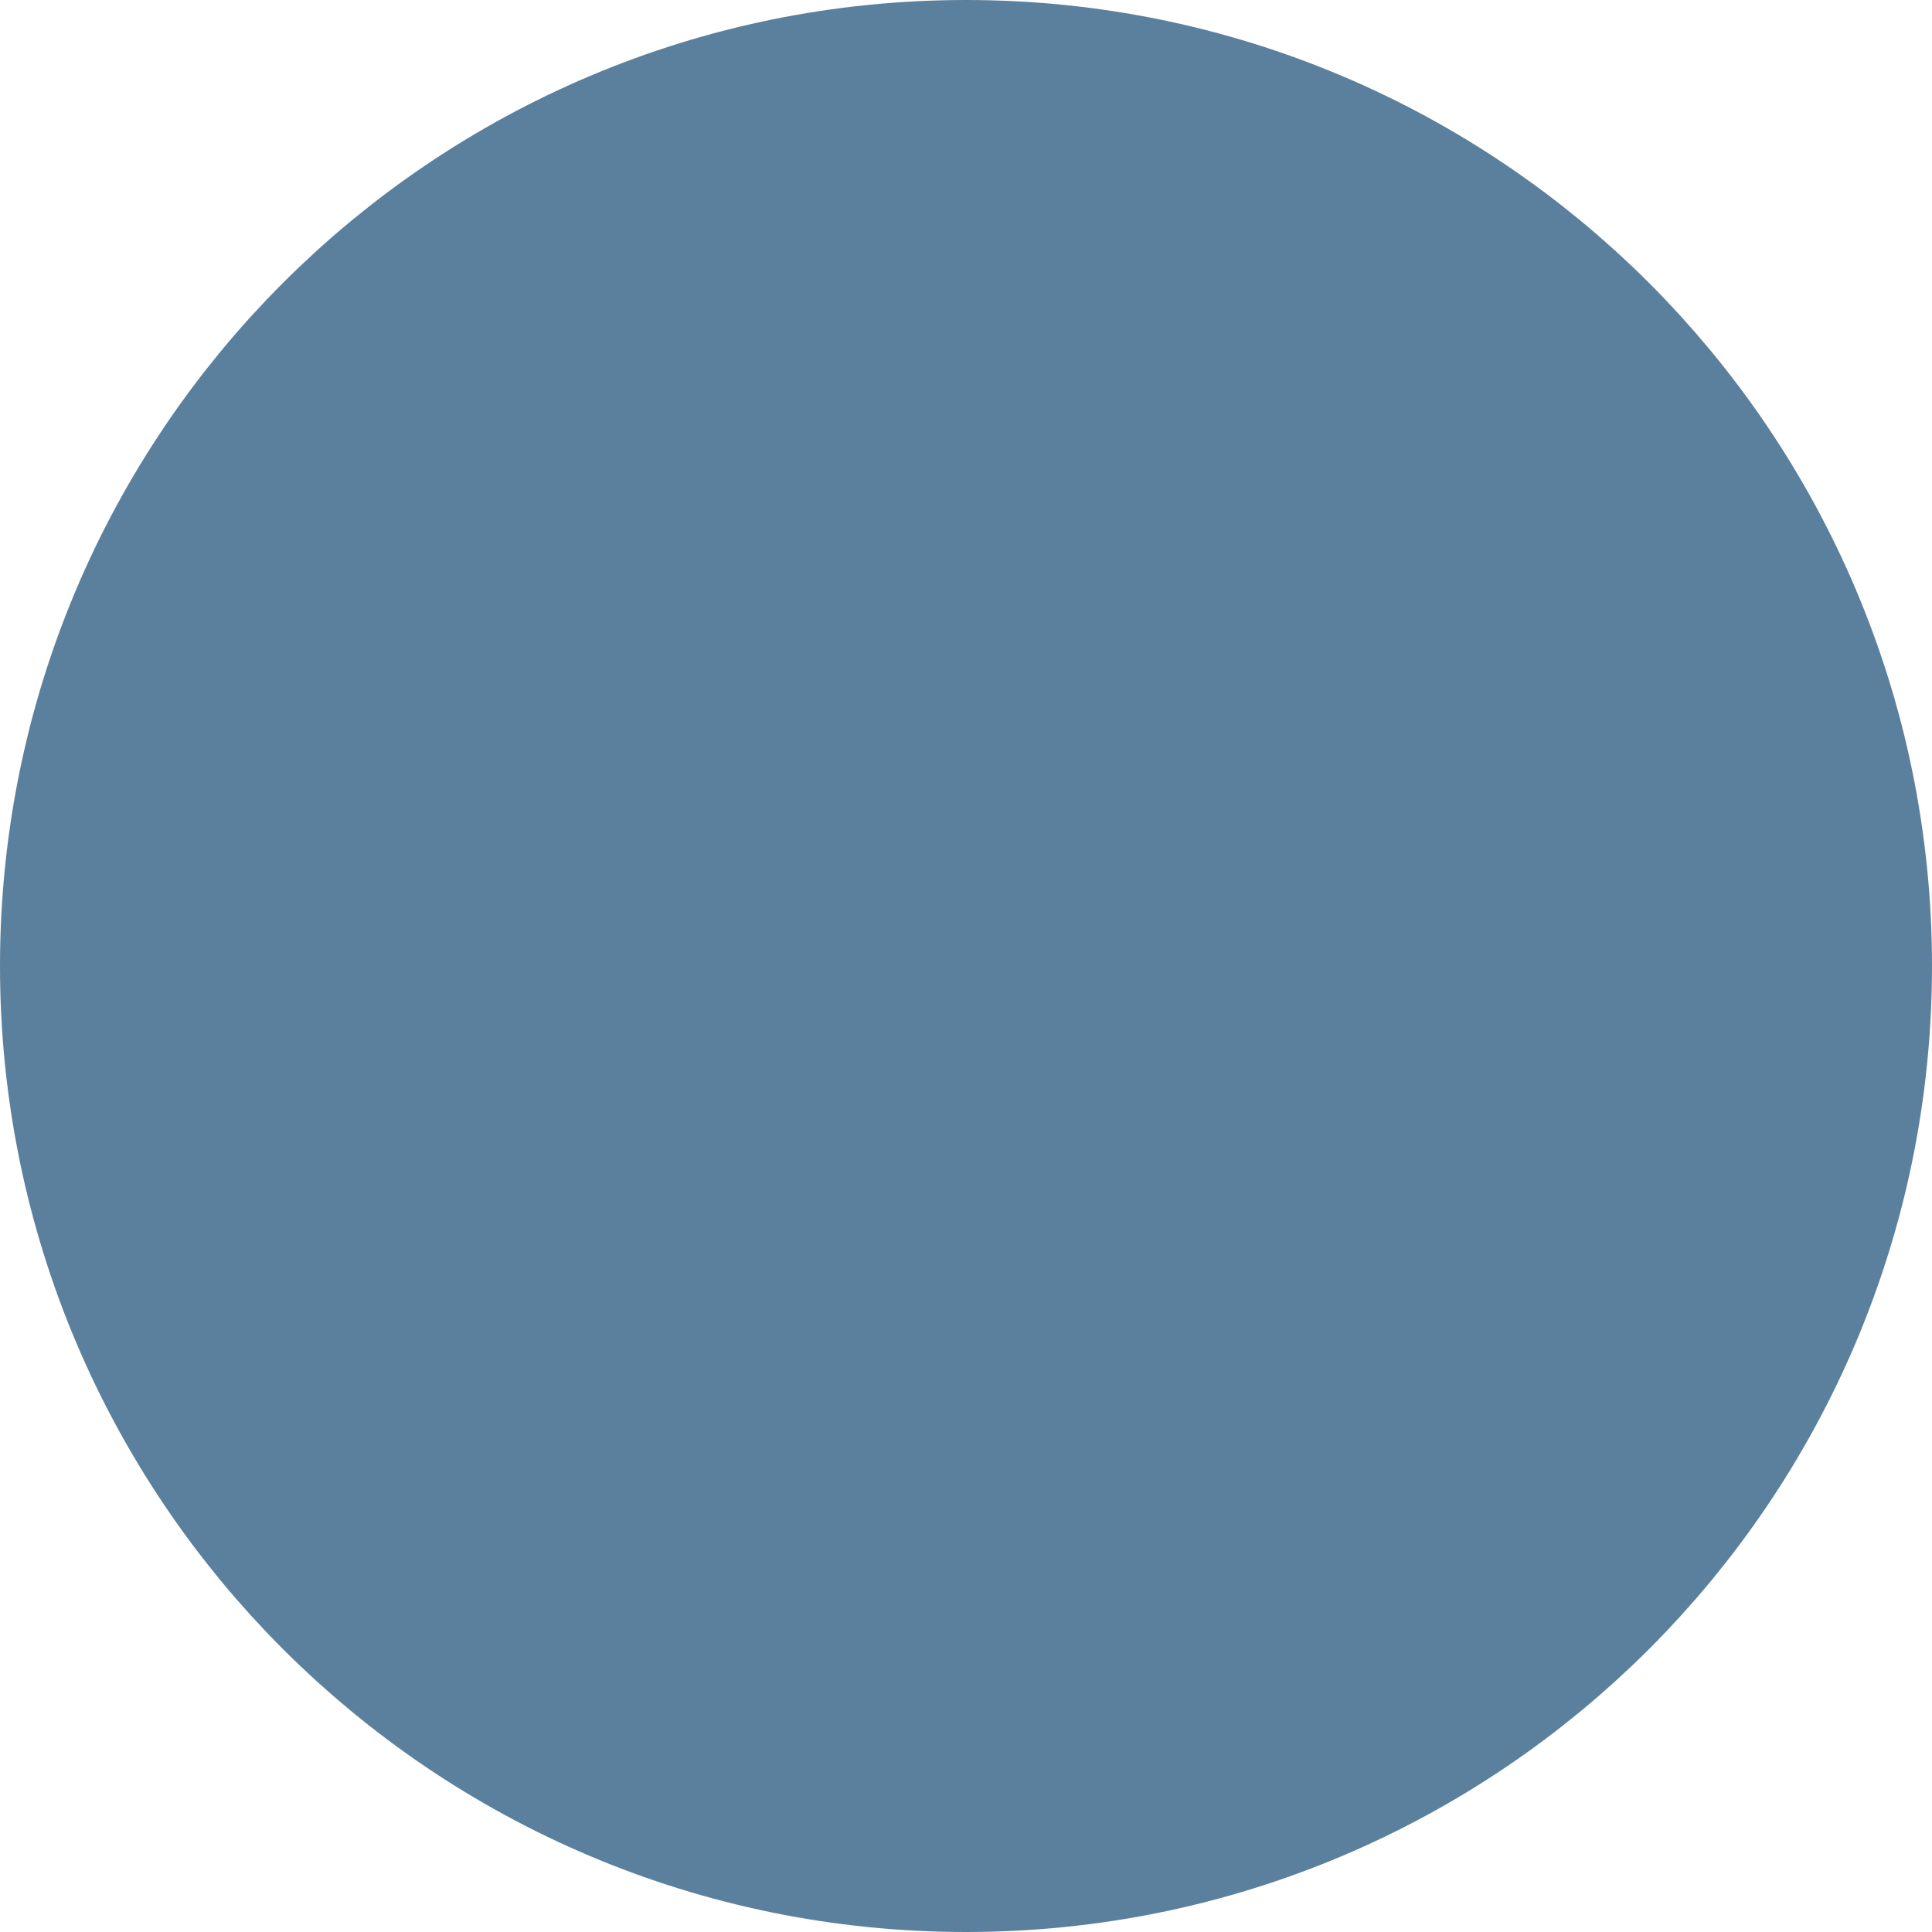
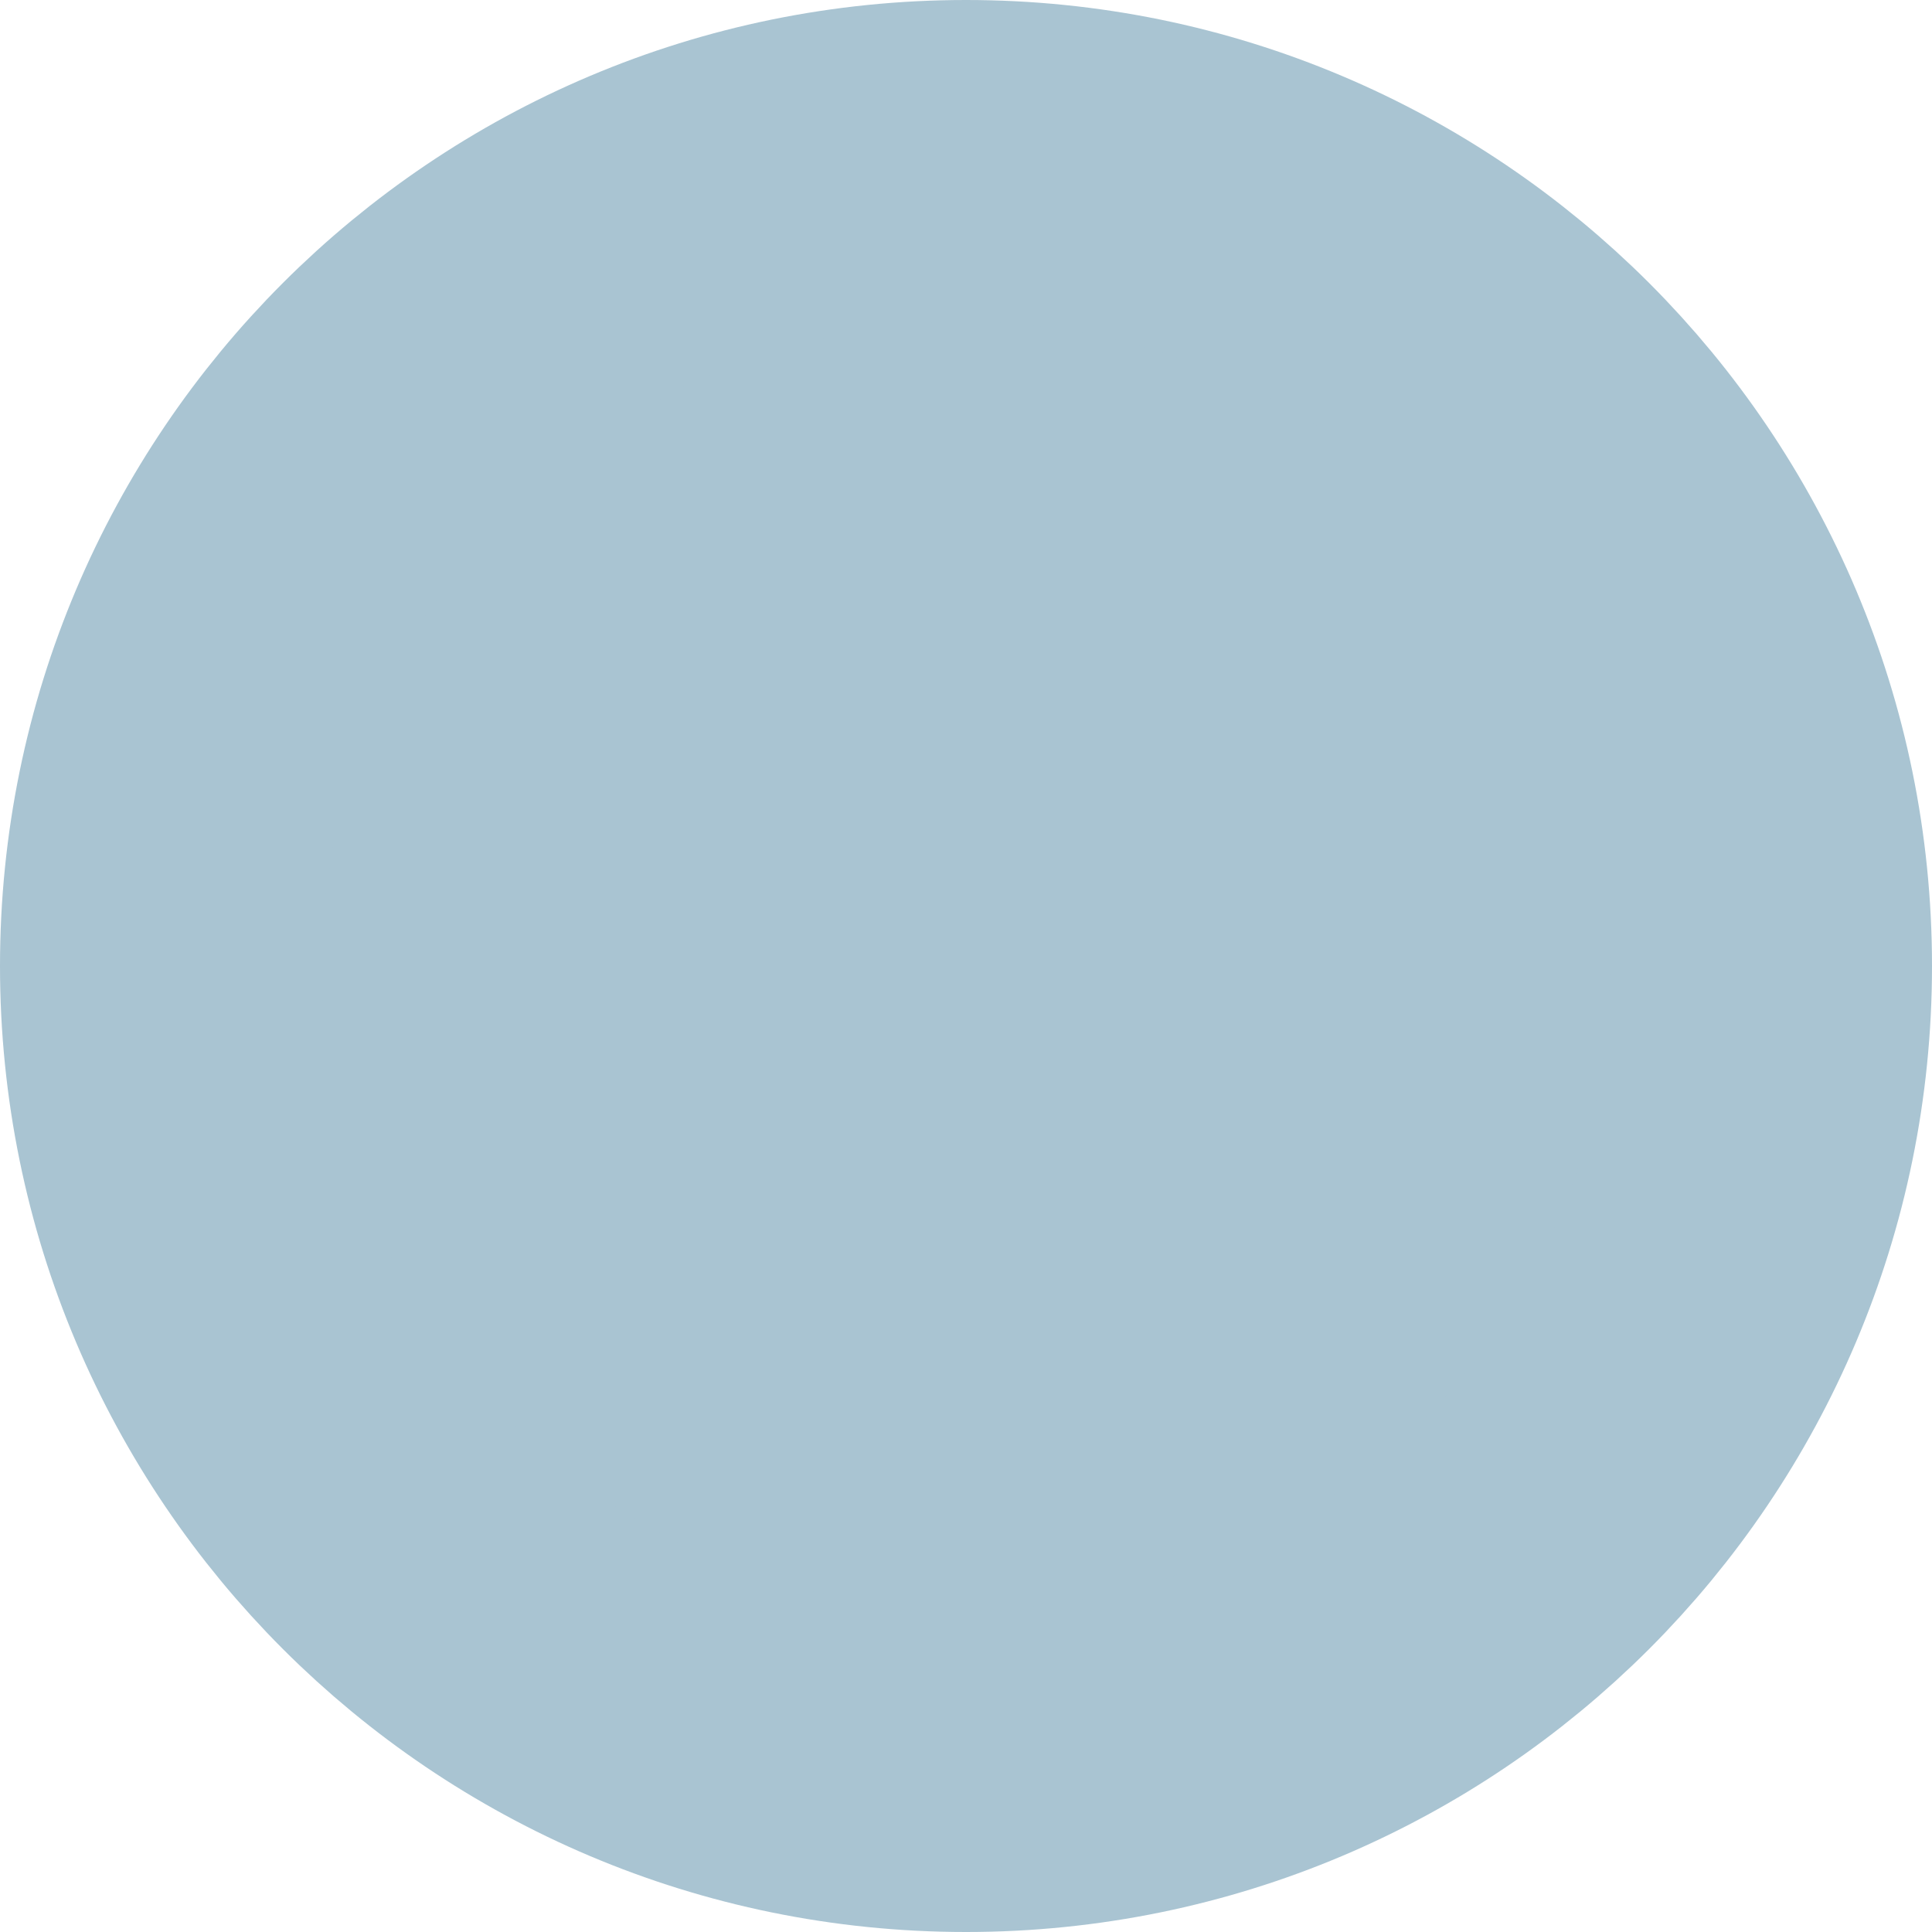
<svg xmlns="http://www.w3.org/2000/svg" width="10px" height="10px" viewBox="-1 -1 12 12">
-   <circle cx="5" cy="5" r="5" stroke="#5b809e" stroke-width="2" fill="#5b809e" />
+   <circle cx="5" cy="5" r="5" stroke="#a9c4d2" stroke-width="2" fill="#a9c4d2" />
</svg>
